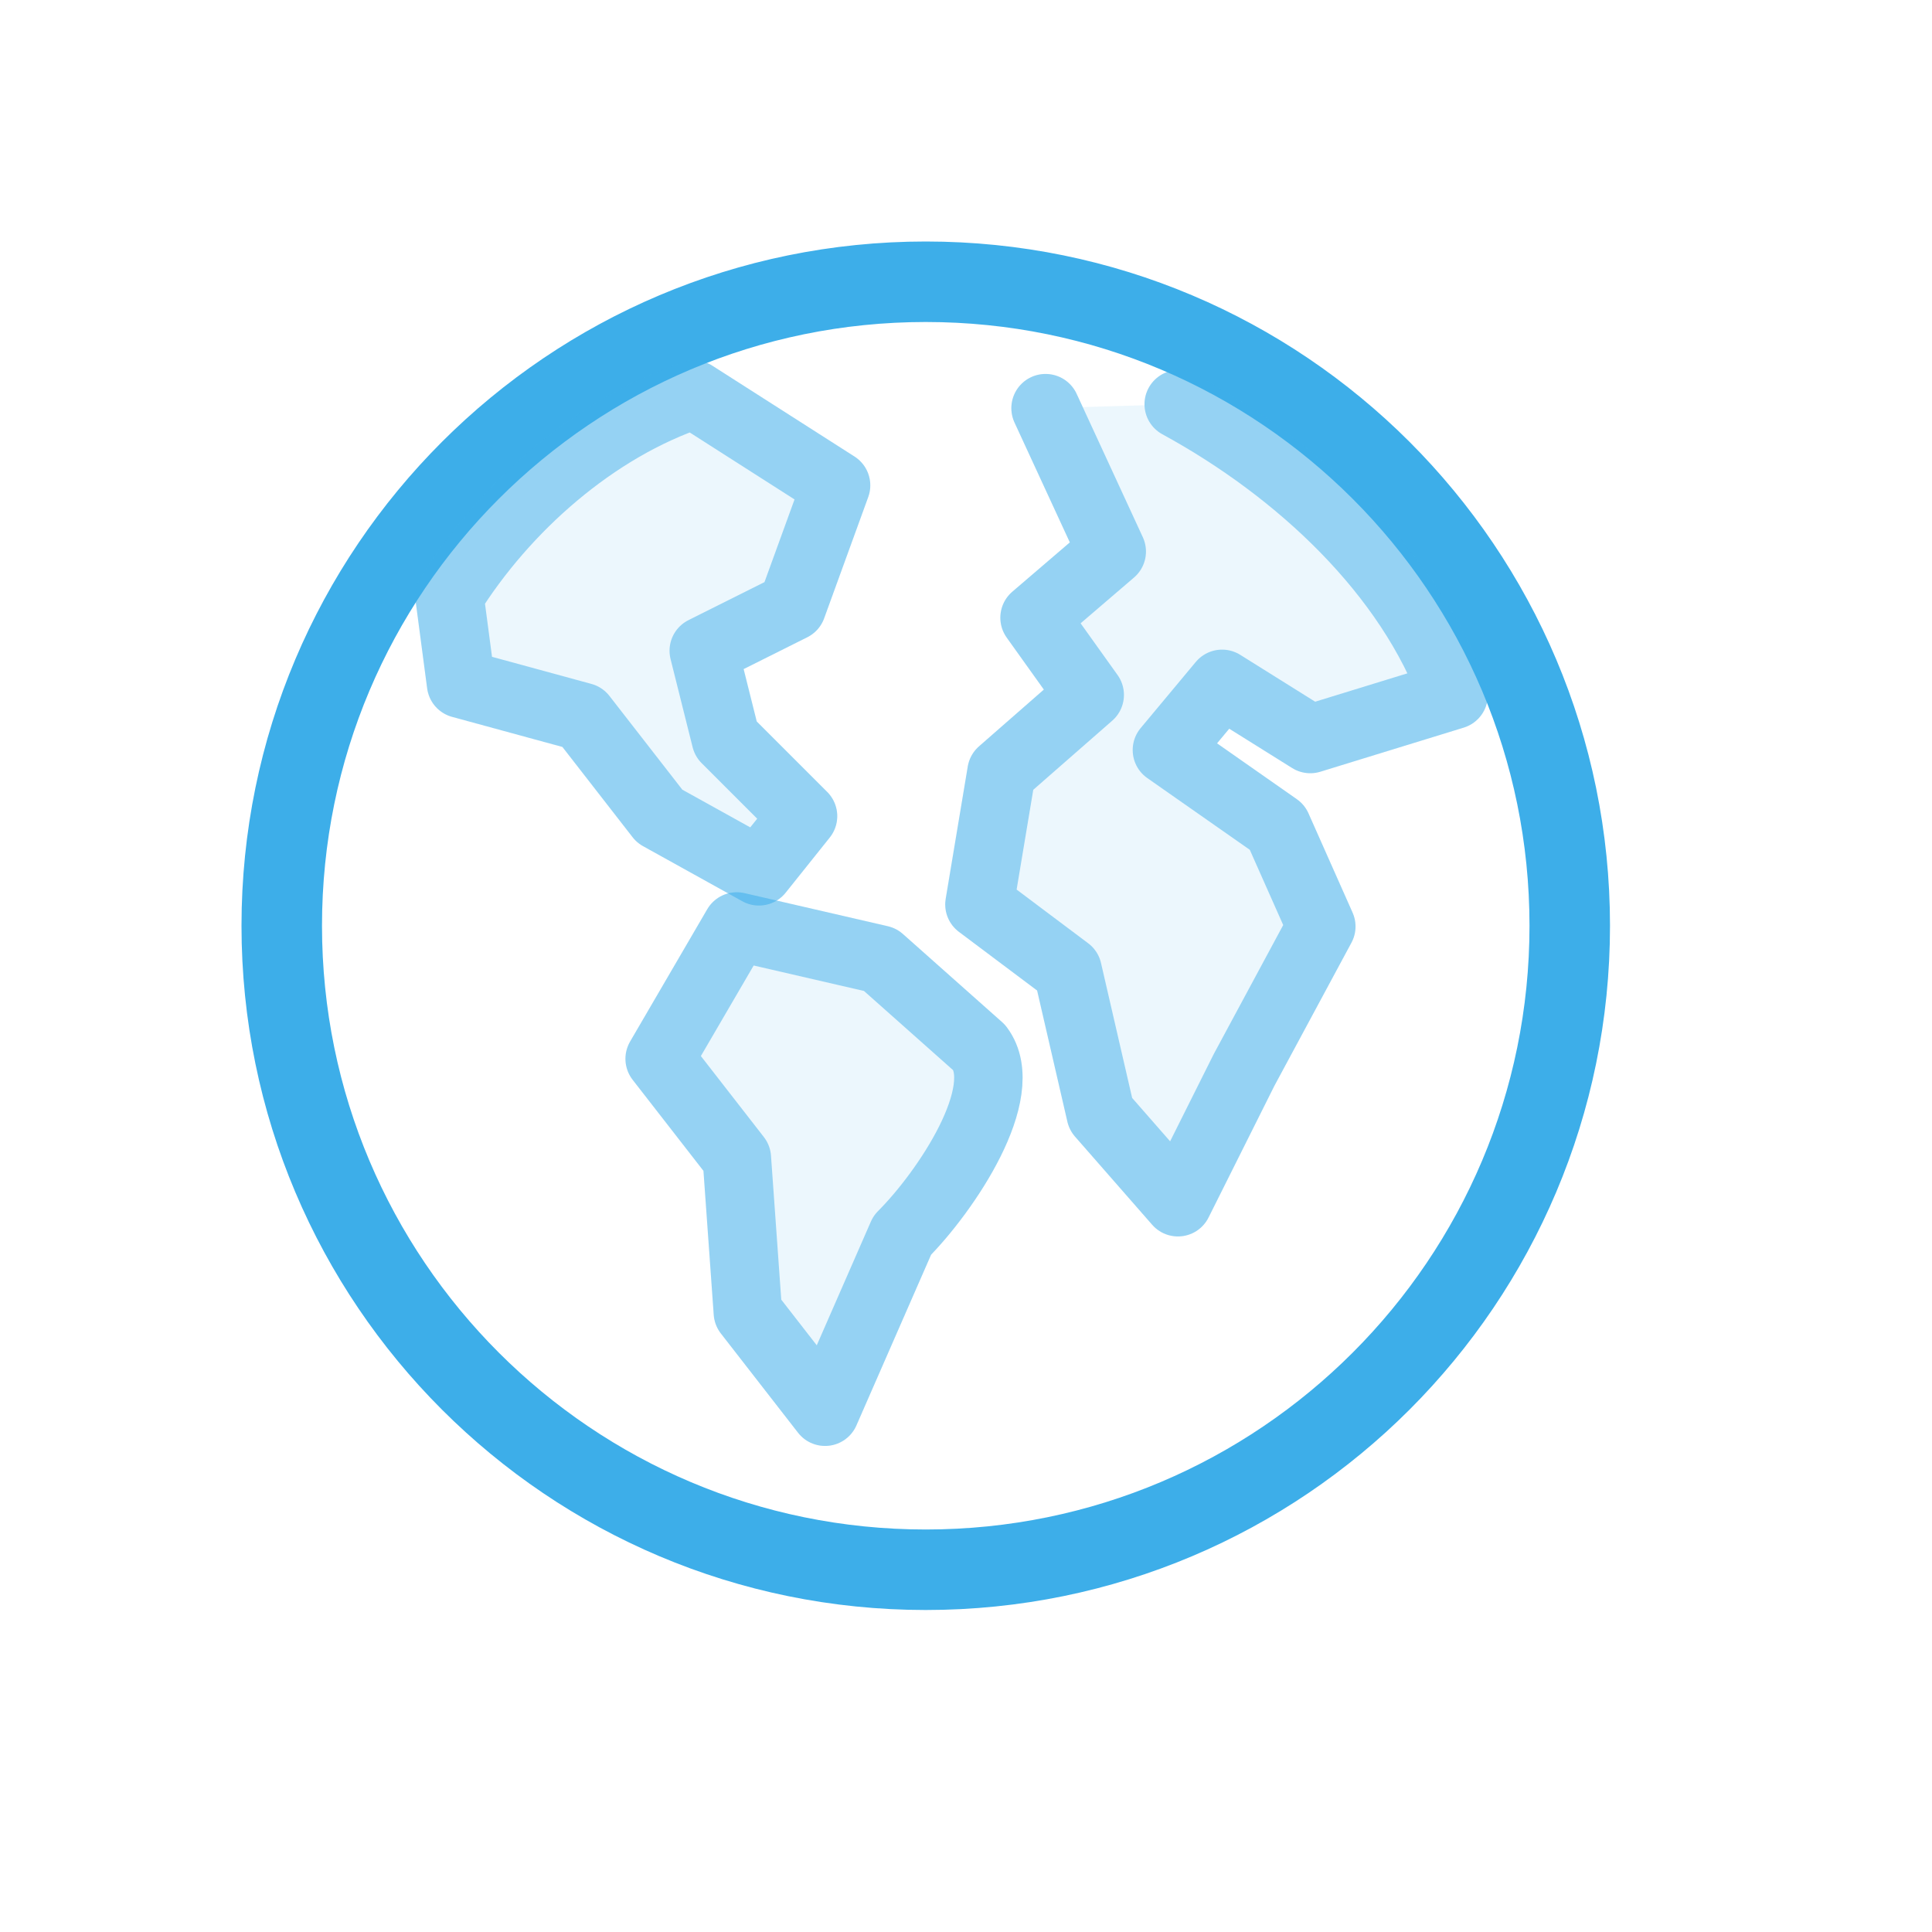
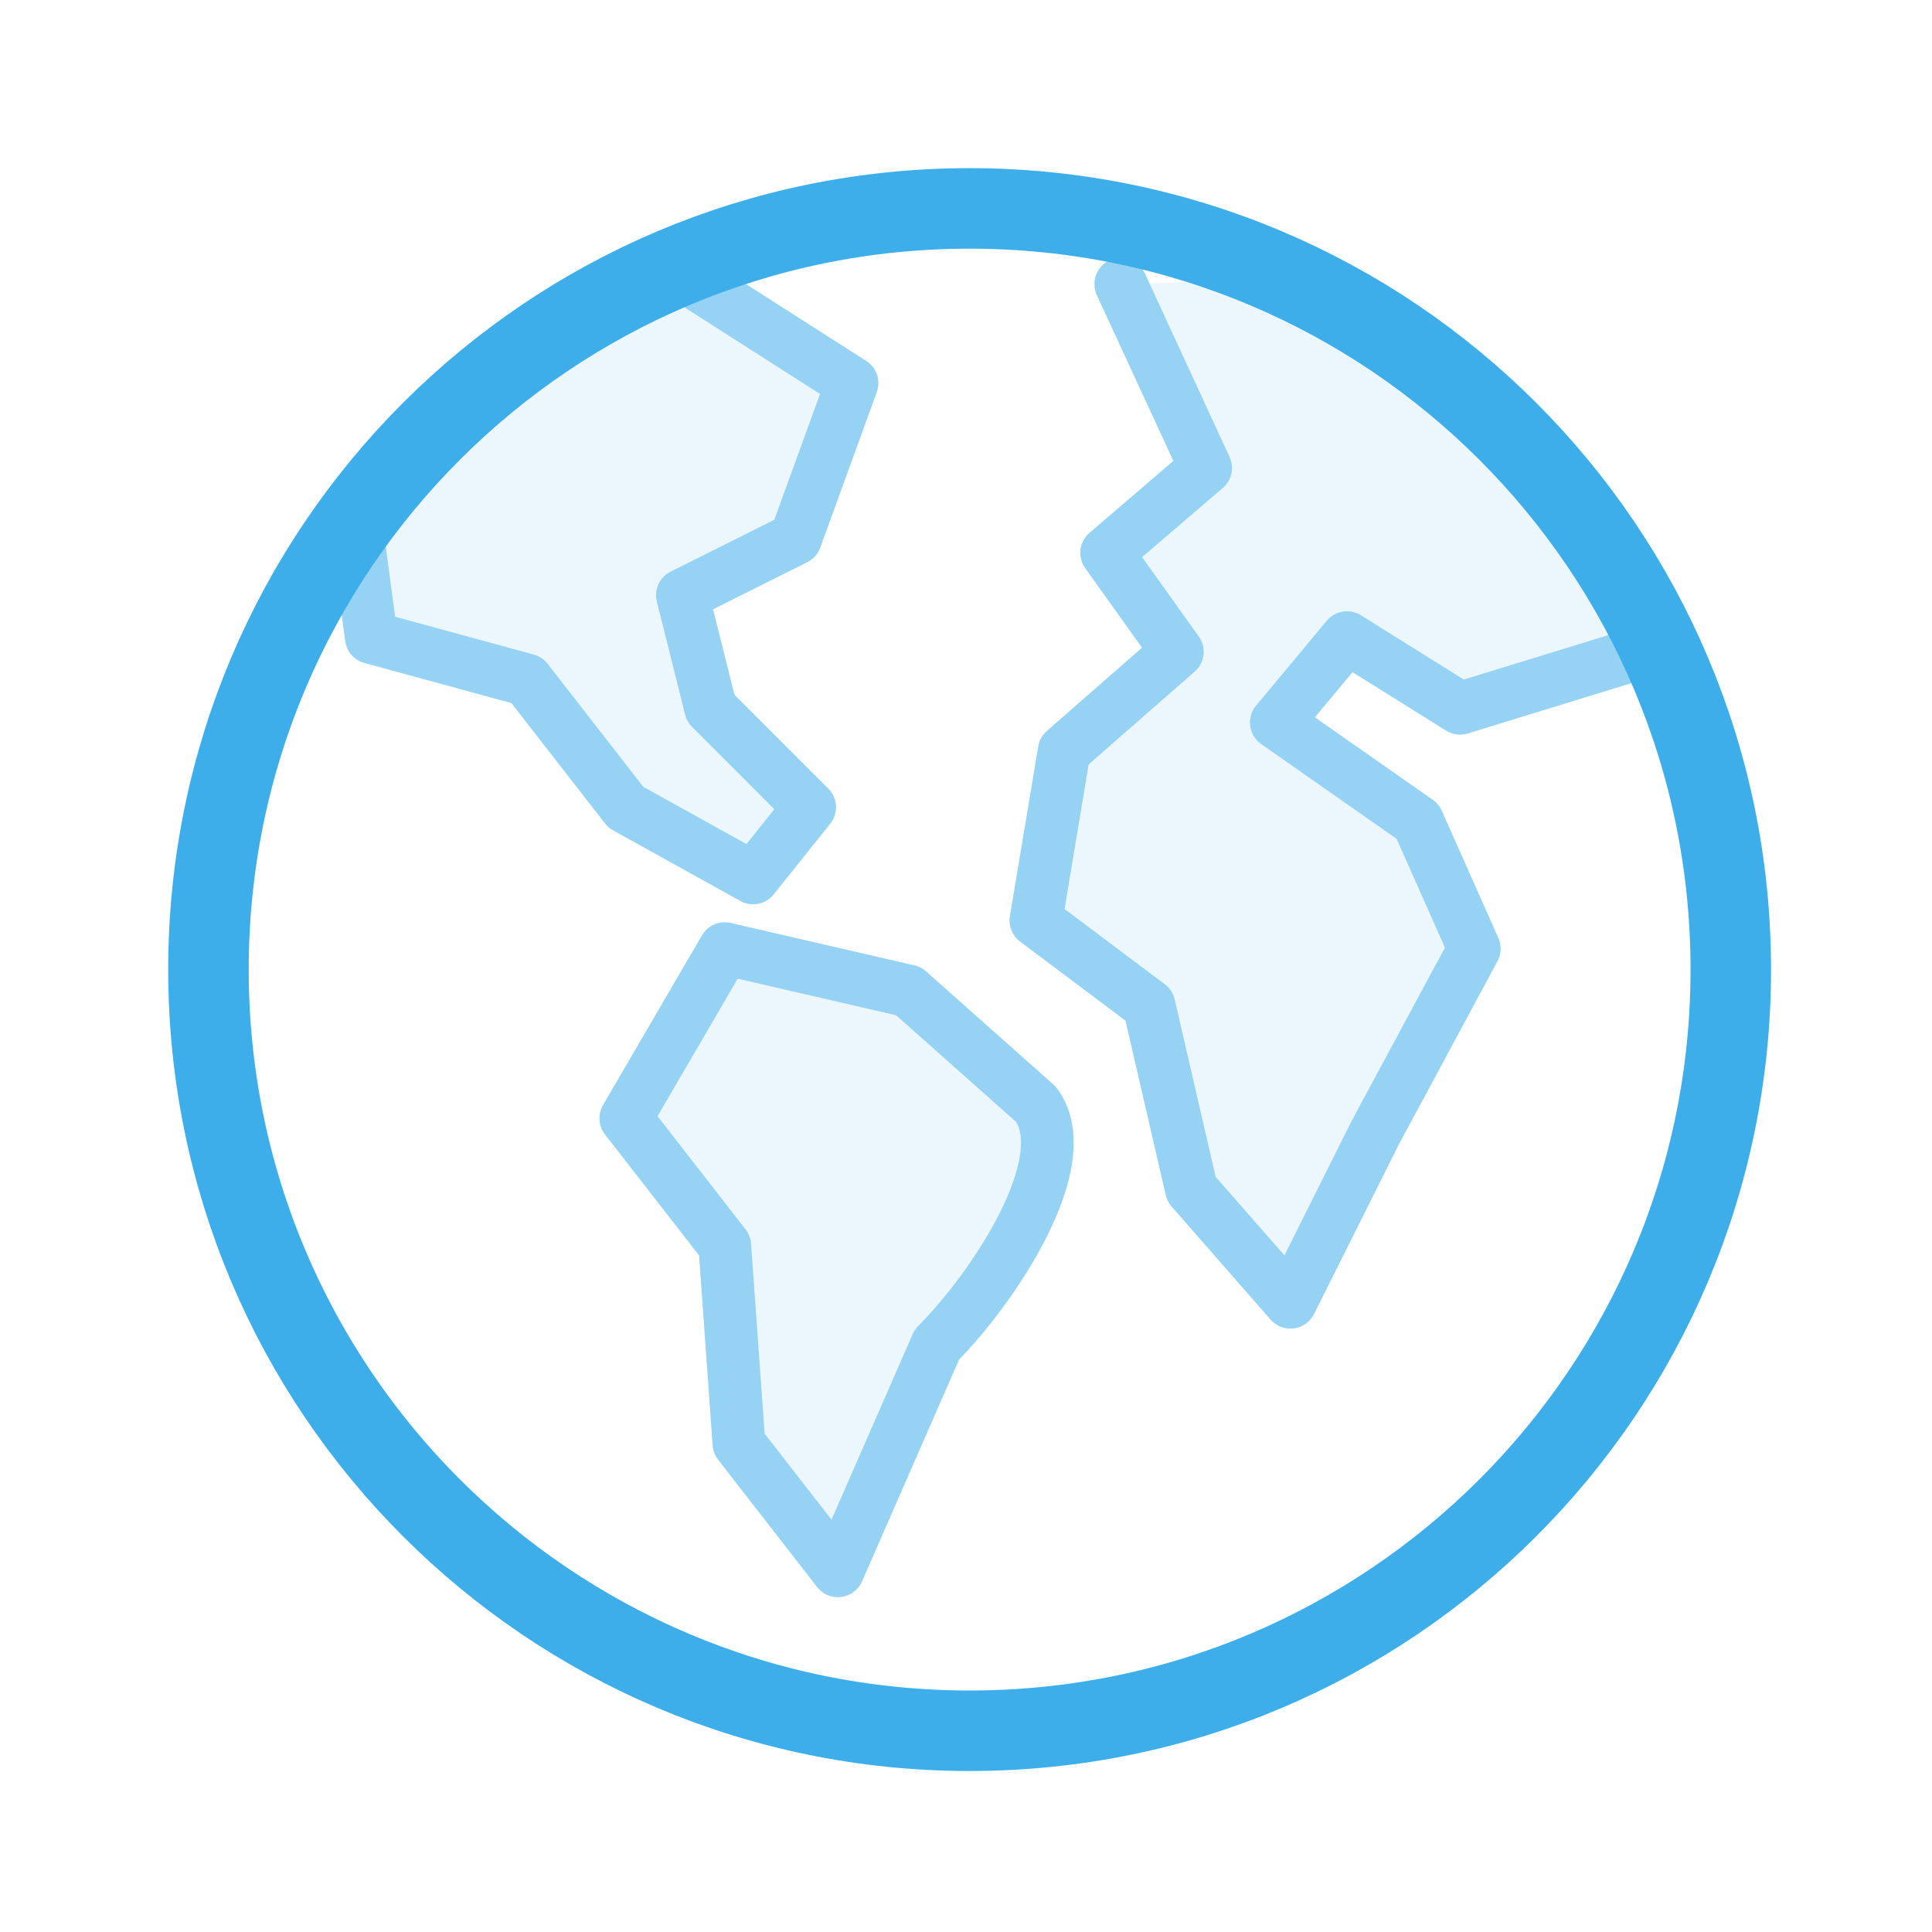
- <svg xmlns="http://www.w3.org/2000/svg" width="24" height="24" viewBox="0 0 24 24" version="1.1">
-   <defs id="defs1">
+ <svg xmlns="http://www.w3.org/2000/svg" width="24" height="24" version="1.1" viewBox="0 0 24 24">
+   <defs>
    <style id="current-color-scheme">.ColorScheme-Highlight {color:#3daee9;;} .ColorScheme-Highlight {color:#3daee9;}</style>
  </defs>
  <g transform="translate(1,1)">
-     <path id="globe-outline" d="M10.5 2.5A8 8 0 1 0 10.5 18.5A8 8 0 1 0 10.5 2.5" fill="none" stroke="currentColor" class="ColorScheme-Highlight" stroke-width="1" stroke-linecap="round" />
-     <g id="continents" transform="matrix(0.6545455 0 0 0.6545455 1.009091 1.009091)">
-       <path id="north-america" d="M 5.46,8.237 C 6.506,6.562 8.217,5.047 10.101,4.419 l 2.697,1.723 -0.837,2.302 -1.674,0.837 0.419,1.674 1.465,1.465 -0.837,1.047 L 9.449,12.421 7.984,10.537 5.681,9.909 Z" fill="none" stroke="currentColor" opacity="0.5" class="ColorScheme-Highlight" stroke-width="1.299" stroke-linejoin="round" stroke-linecap="round" />
-       <path id="south-america" d="m 10.914,14.514 2.721,0.628 1.884,1.674 c 0.628,0.837 -0.628,2.721 -1.465,3.558 l -1.465,3.349 -1.465,-1.884 -0.209,-2.93 -1.465,-1.884 z" fill="none" stroke="currentColor" opacity="0.5" class="ColorScheme-Highlight" stroke-width="1.299" stroke-linejoin="round" stroke-linecap="round" />
-       <path id="europe-africa-asia" d="m 19.301,4.602 c 2.302,1.256 4.381,3.215 5.218,5.517 l -2.721,0.837 -1.674,-1.047 -1.047,1.256 2.093,1.465 0.837,1.884 -1.465,2.721 -1.256,2.512 -1.465,-1.674 -0.628,-2.721 -1.674,-1.256 0.419,-2.512 1.674,-1.465 -1.047,-1.465 1.465,-1.256 -1.256,-2.721" fill="none" stroke="currentColor" opacity="0.5" class="ColorScheme-Highlight" stroke-width="1.299" stroke-linejoin="round" stroke-linecap="round" />
-       <path id="path4" d="M 5.46,8.237 C 6.506,6.562 8.217,5.047 10.101,4.419 l 2.697,1.723 -0.837,2.302 -1.674,0.837 0.419,1.674 1.465,1.465 -0.837,1.047 L 9.449,12.421 7.984,10.537 5.681,9.909 Z" fill="currentColor" stroke="currentColor" opacity="0.5" class="ColorScheme-Highlight" stroke-width="1.299" stroke-linejoin="round" stroke-linecap="round" style="opacity:0.1;fill-opacity:1" />
-       <path id="path5" d="m 10.914,14.514 2.721,0.628 1.884,1.674 c 0.628,0.837 -0.628,2.721 -1.465,3.558 l -1.465,3.349 -1.465,-1.884 -0.209,-2.93 -1.465,-1.884 z" fill="currentColor" stroke="currentColor" opacity="0.5" class="ColorScheme-Highlight" stroke-width="1.299" stroke-linejoin="round" stroke-linecap="round" style="opacity:0.1;fill-opacity:1" />
-       <path id="path6" d="m 19.301,4.602 c 2.302,1.256 4.381,3.215 5.218,5.517 l -2.721,0.837 -1.674,-1.047 -1.047,1.256 2.093,1.465 0.837,1.884 -1.465,2.721 -1.256,2.512 -1.465,-1.674 -0.628,-2.721 -1.674,-1.256 0.419,-2.512 1.674,-1.465 -1.047,-1.465 1.465,-1.256 -1.256,-2.721" fill="currentColor" stroke="currentColor" opacity="0.5" class="ColorScheme-Highlight" stroke-width="1.299" stroke-linejoin="round" stroke-linecap="round" style="opacity:0.1;fill-opacity:1" />
+     <path id="globe-outline" class="ColorScheme-Highlight" d="m11.045 1.589a9.455 9.455 0 100 18.911 9.455 9.455 0 100-18.911" fill="none" stroke="currentColor" stroke-linecap="round" />
+     <g id="continents" transform="matrix(.83929 0 0 .83925 -1.1572 -1.3963)" stroke="currentColor" stroke-linecap="round" stroke-linejoin="round" stroke-width="1.013" style="stroke-width:.78">
+       <g fill="none">
+         <path id="north-america" class="ColorScheme-Highlight" d="m5.46 8.237c1.046-1.674 2.757-3.19 4.641-3.817l2.697 1.723-.837 2.302-1.674.837.419 1.674 1.465 1.465-.837 1.046-1.884-1.046-1.465-1.884-2.302-.628z" opacity=".5" stroke="currentColor" />
+         <path id="south-america" class="ColorScheme-Highlight" d="m10.914 14.514 2.721.628 1.884 1.674c.628.837-.628 2.721-1.465 3.558l-1.465 3.349-1.465-1.884-.209-2.93-1.465-1.884z" opacity=".5" stroke="currentColor" />
+         <path id="europe-africa-asia" class="ColorScheme-Highlight" d="m19.301 4.602c2.302 1.256 4.381 3.215 5.218 5.517l-2.721.837-1.674-1.046-1.046 1.256 2.093 1.465.837 1.884-1.465 2.721-1.256 2.512-1.465-1.674-.628-2.721-1.674-1.256.419-2.512 1.674-1.465-1.046-1.465 1.465-1.256-1.256-2.721" opacity=".5" stroke="currentColor" />
+       </g>
+       <g fill="currentColor">
+         <path class="ColorScheme-Highlight" d="m5.46 8.237c1.046-1.674 2.757-3.19 4.641-3.817l2.697 1.723-.837 2.302-1.674.837.419 1.674 1.465 1.465-.837 1.046-1.884-1.046-1.465-1.884-2.302-.628z" opacity=".5" style="opacity:.1" stroke="currentColor" fill="currentColor" />
+         <path class="ColorScheme-Highlight" d="m10.914 14.514 2.721.628 1.884 1.674c.628.837-.628 2.721-1.465 3.558l-1.465 3.349-1.465-1.884-.209-2.93-1.465-1.884z" opacity=".5" style="opacity:.1" stroke="currentColor" fill="currentColor" />
+         <path class="ColorScheme-Highlight" d="m19.301 4.602c2.302 1.256 4.381 3.215 5.218 5.517l-2.721.837-1.674-1.046-1.046 1.256 2.093 1.465.837 1.884-1.465 2.721-1.256 2.512-1.465-1.674-.628-2.721-1.674-1.256.419-2.512 1.674-1.465-1.046-1.465 1.465-1.256-1.256-2.721" opacity=".5" style="opacity:.1" stroke="currentColor" fill="currentColor" />
+       </g>
    </g>
  </g>
</svg>
